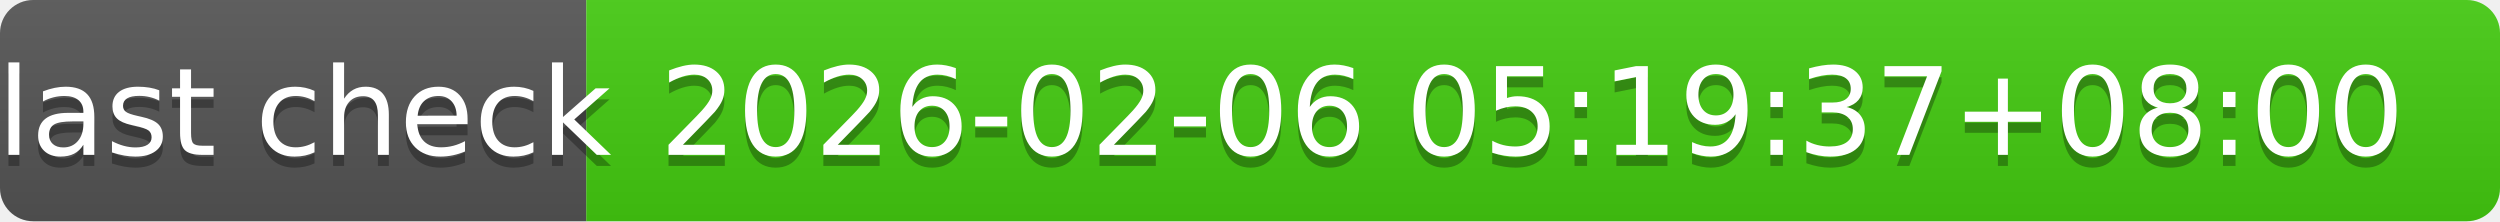
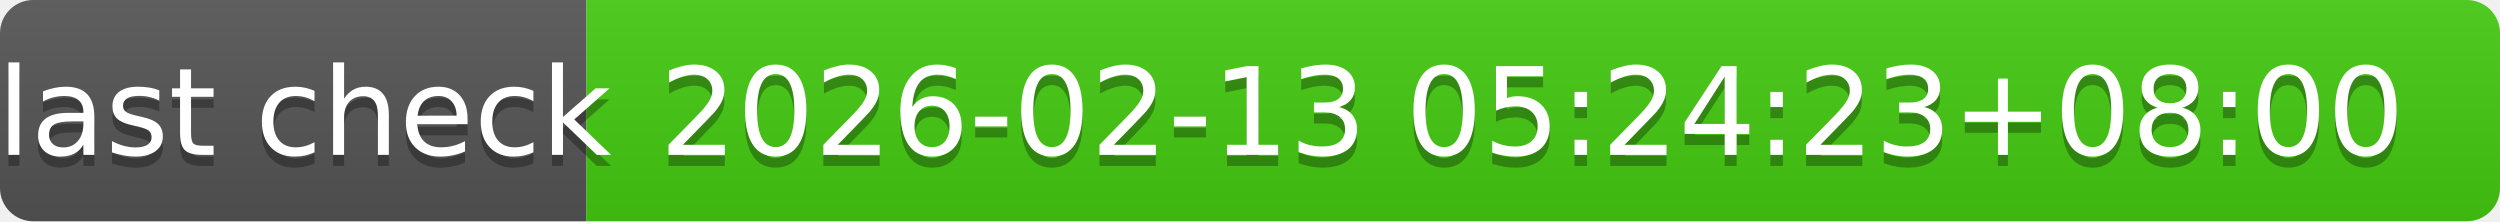
- <svg xmlns="http://www.w3.org/2000/svg" width="226" height="20" role="img" aria-label="last check: 2026-02-06 05:19:37+08:00">
+ <svg xmlns="http://www.w3.org/2000/svg" width="226" height="20" role="img" aria-label="last check: 2026-02-13 05:24:23+08:00">
  <linearGradient id="s" x2="0" y2="100%">
    <stop offset="0" stop-color="#bbb" stop-opacity=".1" />
    <stop offset="1" stop-opacity=".1" />
  </linearGradient>
  <clipPath id="r">
    <rect width="226" height="20" rx="3" fill="#fff" />
  </clipPath>
  <g clip-path="url(#r)">
    <rect width="53" height="20" fill="#555" />
    <rect x="53" width="173" height="20" fill="#4c1" />
    <rect width="226" height="20" fill="url(#s)" />
  </g>
  <g fill="#fff" text-anchor="middle" font-family="Verdana,Geneva,DejaVu Sans,sans-serif" text-rendering="geometricPrecision" font-size="110">
    <text aria-hidden="true" x="275" y="150" fill="#010101" fill-opacity=".3" transform="scale(.1)" textLength="430">last check</text>
    <text x="275" y="140" transform="scale(.1)" fill="#fff" textLength="430">last check</text>
-     <text aria-hidden="true" x="1385" y="150" fill="#010101" fill-opacity=".3" transform="scale(.1)" textLength="1630">2026-02-06 05:19:37+08:00</text>
-     <text x="1385" y="140" transform="scale(.1)" fill="#fff" textLength="1630">2026-02-06 05:19:37+08:00</text>
+     <text aria-hidden="true" x="1385" y="150" fill="#010101" fill-opacity=".3" transform="scale(.1)" textLength="1630">2026-02-13 05:24:23+08:00</text>
+     <text x="1385" y="140" transform="scale(.1)" fill="#fff" textLength="1630">2026-02-13 05:24:23+08:00</text>
  </g>
</svg>
